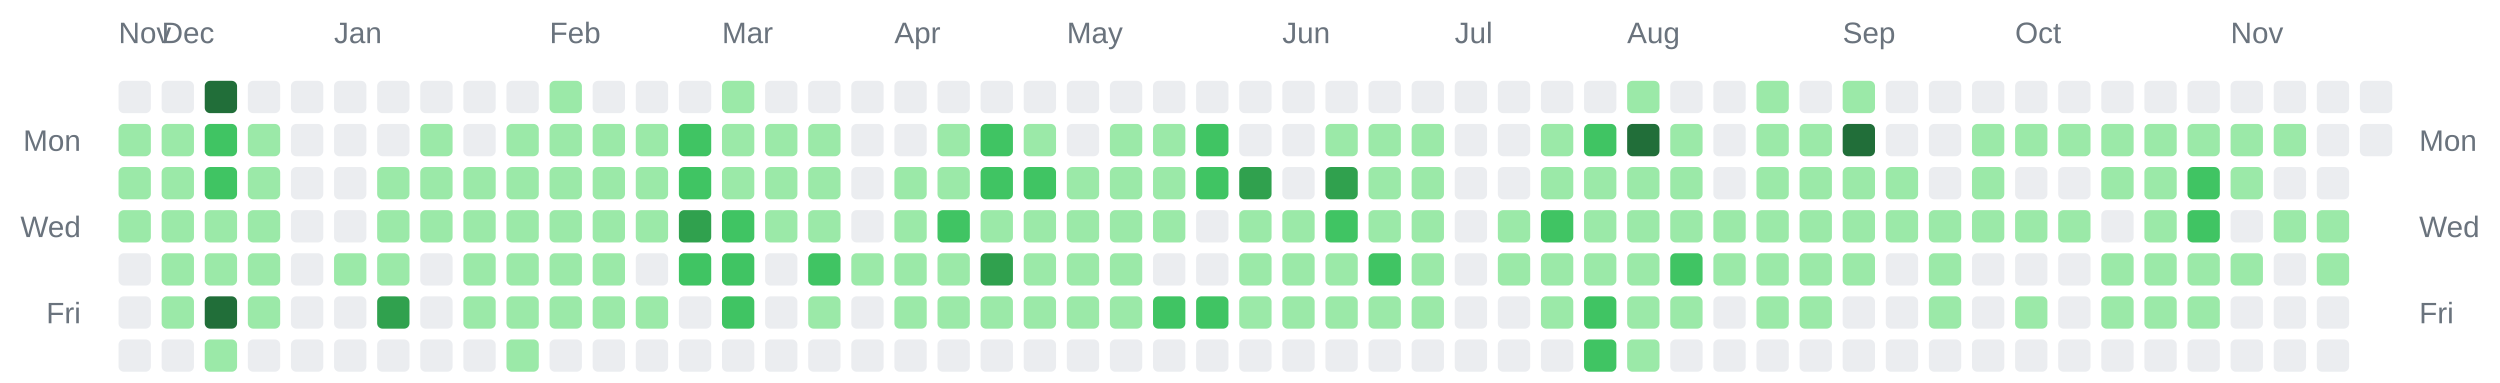
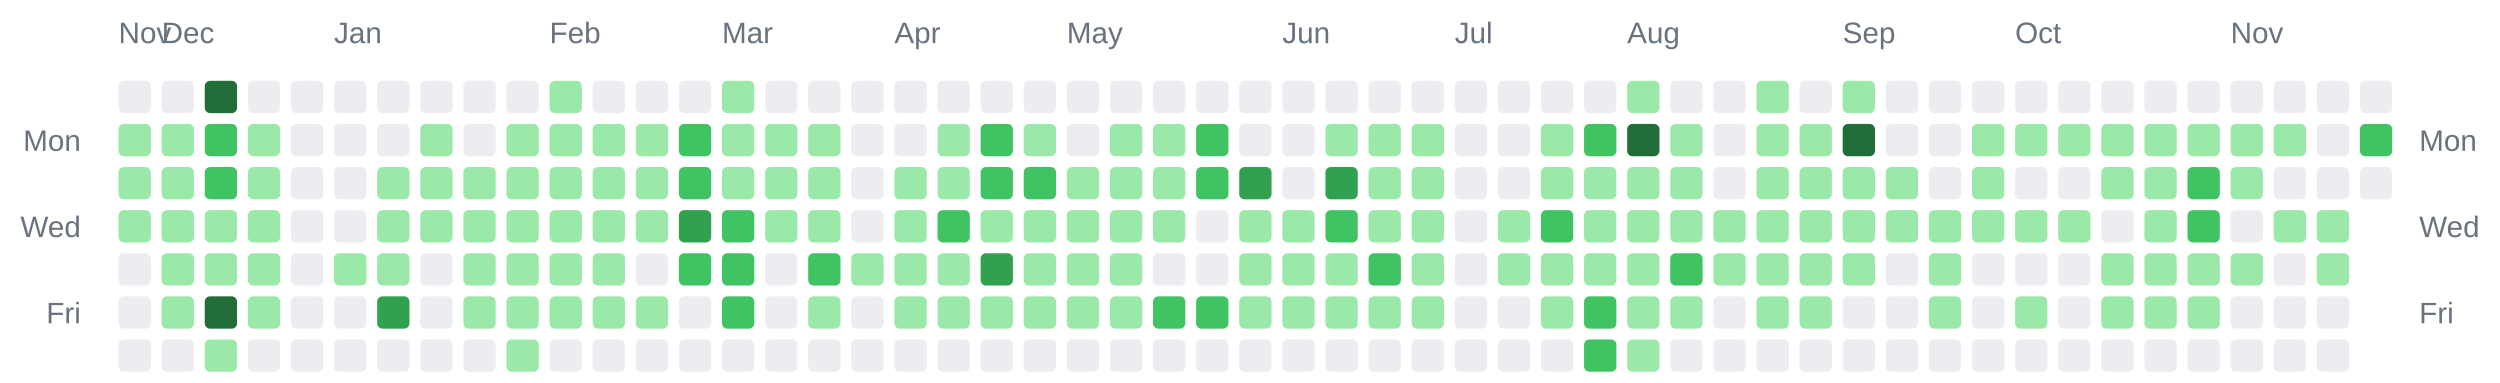
<svg xmlns="http://www.w3.org/2000/svg" width="928" height="142" viewBox="0 0 928 142" role="img" aria-label="Combined contributions calendar for donken and donken-lilly">
  <rect width="100%" height="100%" fill="transparent" /> // regular
  
  
  
  <text x="44" y="16" font-family="Arial, Helvetica, sans-serif" font-size="11" fill="#6a737d">Nov</text>
  <text x="60" y="16" font-family="Arial, Helvetica, sans-serif" font-size="11" fill="#6a737d">Dec</text>
  <text x="124" y="16" font-family="Arial, Helvetica, sans-serif" font-size="11" fill="#6a737d">Jan</text>
  <text x="204" y="16" font-family="Arial, Helvetica, sans-serif" font-size="11" fill="#6a737d">Feb</text>
  <text x="268" y="16" font-family="Arial, Helvetica, sans-serif" font-size="11" fill="#6a737d">Mar</text>
  <text x="332" y="16" font-family="Arial, Helvetica, sans-serif" font-size="11" fill="#6a737d">Apr</text>
  <text x="396" y="16" font-family="Arial, Helvetica, sans-serif" font-size="11" fill="#6a737d">May</text>
  <text x="476" y="16" font-family="Arial, Helvetica, sans-serif" font-size="11" fill="#6a737d">Jun</text>
  <text x="540" y="16" font-family="Arial, Helvetica, sans-serif" font-size="11" fill="#6a737d">Jul</text>
  <text x="604" y="16" font-family="Arial, Helvetica, sans-serif" font-size="11" fill="#6a737d">Aug</text>
  <text x="684" y="16" font-family="Arial, Helvetica, sans-serif" font-size="11" fill="#6a737d">Sep</text>
  <text x="748" y="16" font-family="Arial, Helvetica, sans-serif" font-size="11" fill="#6a737d">Oct</text>
  <text x="828" y="16" font-family="Arial, Helvetica, sans-serif" font-size="11" fill="#6a737d">Nov</text>
  <text x="30" y="56" text-anchor="end" font-family="Arial, Helvetica, sans-serif" font-size="11" fill="#6a737d">Mon</text>
  <text x="898" y="56" text-anchor="start" font-family="Arial, Helvetica, sans-serif" font-size="11" fill="#6a737d">Mon</text>
  <text x="30" y="88" text-anchor="end" font-family="Arial, Helvetica, sans-serif" font-size="11" fill="#6a737d">Wed</text>
  <text x="898" y="88" text-anchor="start" font-family="Arial, Helvetica, sans-serif" font-size="11" fill="#6a737d">Wed</text>
  <text x="30" y="120" text-anchor="end" font-family="Arial, Helvetica, sans-serif" font-size="11" fill="#6a737d">Fri</text>
  <text x="898" y="120" text-anchor="start" font-family="Arial, Helvetica, sans-serif" font-size="11" fill="#6a737d">Fri</text>
  <rect x="44" y="30" width="12" height="12" rx="2" ry="2" fill="#ebedf0" />
  <rect x="44" y="46" width="12" height="12" rx="2" ry="2" fill="#9be9a8" />
  <rect x="44" y="62" width="12" height="12" rx="2" ry="2" fill="#9be9a8" />
  <rect x="44" y="78" width="12" height="12" rx="2" ry="2" fill="#9be9a8" />
  <rect x="44" y="94" width="12" height="12" rx="2" ry="2" fill="#ebedf0" />
  <rect x="44" y="110" width="12" height="12" rx="2" ry="2" fill="#ebedf0" />
  <rect x="44" y="126" width="12" height="12" rx="2" ry="2" fill="#ebedf0" />
  <rect x="60" y="30" width="12" height="12" rx="2" ry="2" fill="#ebedf0" />
  <rect x="60" y="46" width="12" height="12" rx="2" ry="2" fill="#9be9a8" />
  <rect x="60" y="62" width="12" height="12" rx="2" ry="2" fill="#9be9a8" />
  <rect x="60" y="78" width="12" height="12" rx="2" ry="2" fill="#9be9a8" />
  <rect x="60" y="94" width="12" height="12" rx="2" ry="2" fill="#9be9a8" />
  <rect x="60" y="110" width="12" height="12" rx="2" ry="2" fill="#9be9a8" />
  <rect x="60" y="126" width="12" height="12" rx="2" ry="2" fill="#ebedf0" />
  <rect x="76" y="30" width="12" height="12" rx="2" ry="2" fill="#216e39" />
  <rect x="76" y="46" width="12" height="12" rx="2" ry="2" fill="#40c463" />
  <rect x="76" y="62" width="12" height="12" rx="2" ry="2" fill="#40c463" />
  <rect x="76" y="78" width="12" height="12" rx="2" ry="2" fill="#9be9a8" />
  <rect x="76" y="94" width="12" height="12" rx="2" ry="2" fill="#9be9a8" />
  <rect x="76" y="110" width="12" height="12" rx="2" ry="2" fill="#216e39" />
  <rect x="76" y="126" width="12" height="12" rx="2" ry="2" fill="#9be9a8" />
  <rect x="92" y="30" width="12" height="12" rx="2" ry="2" fill="#ebedf0" />
  <rect x="92" y="46" width="12" height="12" rx="2" ry="2" fill="#9be9a8" />
  <rect x="92" y="62" width="12" height="12" rx="2" ry="2" fill="#9be9a8" />
  <rect x="92" y="78" width="12" height="12" rx="2" ry="2" fill="#9be9a8" />
  <rect x="92" y="94" width="12" height="12" rx="2" ry="2" fill="#9be9a8" />
  <rect x="92" y="110" width="12" height="12" rx="2" ry="2" fill="#9be9a8" />
  <rect x="92" y="126" width="12" height="12" rx="2" ry="2" fill="#ebedf0" />
  <rect x="108" y="30" width="12" height="12" rx="2" ry="2" fill="#ebedf0" />
  <rect x="108" y="46" width="12" height="12" rx="2" ry="2" fill="#ebedf0" />
  <rect x="108" y="62" width="12" height="12" rx="2" ry="2" fill="#ebedf0" />
  <rect x="108" y="78" width="12" height="12" rx="2" ry="2" fill="#ebedf0" />
  <rect x="108" y="94" width="12" height="12" rx="2" ry="2" fill="#ebedf0" />
  <rect x="108" y="110" width="12" height="12" rx="2" ry="2" fill="#ebedf0" />
  <rect x="108" y="126" width="12" height="12" rx="2" ry="2" fill="#ebedf0" />
  <rect x="124" y="30" width="12" height="12" rx="2" ry="2" fill="#ebedf0" />
  <rect x="124" y="46" width="12" height="12" rx="2" ry="2" fill="#ebedf0" />
  <rect x="124" y="62" width="12" height="12" rx="2" ry="2" fill="#ebedf0" />
  <rect x="124" y="78" width="12" height="12" rx="2" ry="2" fill="#ebedf0" />
  <rect x="124" y="94" width="12" height="12" rx="2" ry="2" fill="#9be9a8" />
  <rect x="124" y="110" width="12" height="12" rx="2" ry="2" fill="#ebedf0" />
  <rect x="124" y="126" width="12" height="12" rx="2" ry="2" fill="#ebedf0" />
  <rect x="140" y="30" width="12" height="12" rx="2" ry="2" fill="#ebedf0" />
  <rect x="140" y="46" width="12" height="12" rx="2" ry="2" fill="#ebedf0" />
  <rect x="140" y="62" width="12" height="12" rx="2" ry="2" fill="#9be9a8" />
  <rect x="140" y="78" width="12" height="12" rx="2" ry="2" fill="#9be9a8" />
  <rect x="140" y="94" width="12" height="12" rx="2" ry="2" fill="#9be9a8" />
  <rect x="140" y="110" width="12" height="12" rx="2" ry="2" fill="#30a14e" />
  <rect x="140" y="126" width="12" height="12" rx="2" ry="2" fill="#ebedf0" />
  <rect x="156" y="30" width="12" height="12" rx="2" ry="2" fill="#ebedf0" />
  <rect x="156" y="46" width="12" height="12" rx="2" ry="2" fill="#9be9a8" />
  <rect x="156" y="62" width="12" height="12" rx="2" ry="2" fill="#9be9a8" />
  <rect x="156" y="78" width="12" height="12" rx="2" ry="2" fill="#9be9a8" />
  <rect x="156" y="94" width="12" height="12" rx="2" ry="2" fill="#ebedf0" />
  <rect x="156" y="110" width="12" height="12" rx="2" ry="2" fill="#ebedf0" />
  <rect x="156" y="126" width="12" height="12" rx="2" ry="2" fill="#ebedf0" />
  <rect x="172" y="30" width="12" height="12" rx="2" ry="2" fill="#ebedf0" />
  <rect x="172" y="46" width="12" height="12" rx="2" ry="2" fill="#ebedf0" />
  <rect x="172" y="62" width="12" height="12" rx="2" ry="2" fill="#9be9a8" />
  <rect x="172" y="78" width="12" height="12" rx="2" ry="2" fill="#9be9a8" />
  <rect x="172" y="94" width="12" height="12" rx="2" ry="2" fill="#9be9a8" />
  <rect x="172" y="110" width="12" height="12" rx="2" ry="2" fill="#9be9a8" />
  <rect x="172" y="126" width="12" height="12" rx="2" ry="2" fill="#ebedf0" />
  <rect x="188" y="30" width="12" height="12" rx="2" ry="2" fill="#ebedf0" />
  <rect x="188" y="46" width="12" height="12" rx="2" ry="2" fill="#9be9a8" />
  <rect x="188" y="62" width="12" height="12" rx="2" ry="2" fill="#9be9a8" />
  <rect x="188" y="78" width="12" height="12" rx="2" ry="2" fill="#9be9a8" />
  <rect x="188" y="94" width="12" height="12" rx="2" ry="2" fill="#9be9a8" />
  <rect x="188" y="110" width="12" height="12" rx="2" ry="2" fill="#9be9a8" />
  <rect x="188" y="126" width="12" height="12" rx="2" ry="2" fill="#9be9a8" />
  <rect x="204" y="30" width="12" height="12" rx="2" ry="2" fill="#9be9a8" />
  <rect x="204" y="46" width="12" height="12" rx="2" ry="2" fill="#9be9a8" />
  <rect x="204" y="62" width="12" height="12" rx="2" ry="2" fill="#9be9a8" />
  <rect x="204" y="78" width="12" height="12" rx="2" ry="2" fill="#9be9a8" />
  <rect x="204" y="94" width="12" height="12" rx="2" ry="2" fill="#9be9a8" />
  <rect x="204" y="110" width="12" height="12" rx="2" ry="2" fill="#9be9a8" />
  <rect x="204" y="126" width="12" height="12" rx="2" ry="2" fill="#ebedf0" />
  <rect x="220" y="30" width="12" height="12" rx="2" ry="2" fill="#ebedf0" />
  <rect x="220" y="46" width="12" height="12" rx="2" ry="2" fill="#9be9a8" />
  <rect x="220" y="62" width="12" height="12" rx="2" ry="2" fill="#9be9a8" />
  <rect x="220" y="78" width="12" height="12" rx="2" ry="2" fill="#9be9a8" />
  <rect x="220" y="94" width="12" height="12" rx="2" ry="2" fill="#9be9a8" />
  <rect x="220" y="110" width="12" height="12" rx="2" ry="2" fill="#9be9a8" />
  <rect x="220" y="126" width="12" height="12" rx="2" ry="2" fill="#ebedf0" />
  <rect x="236" y="30" width="12" height="12" rx="2" ry="2" fill="#ebedf0" />
  <rect x="236" y="46" width="12" height="12" rx="2" ry="2" fill="#9be9a8" />
  <rect x="236" y="62" width="12" height="12" rx="2" ry="2" fill="#9be9a8" />
  <rect x="236" y="78" width="12" height="12" rx="2" ry="2" fill="#9be9a8" />
  <rect x="236" y="94" width="12" height="12" rx="2" ry="2" fill="#ebedf0" />
  <rect x="236" y="110" width="12" height="12" rx="2" ry="2" fill="#9be9a8" />
  <rect x="236" y="126" width="12" height="12" rx="2" ry="2" fill="#ebedf0" />
  <rect x="252" y="30" width="12" height="12" rx="2" ry="2" fill="#ebedf0" />
  <rect x="252" y="46" width="12" height="12" rx="2" ry="2" fill="#40c463" />
  <rect x="252" y="62" width="12" height="12" rx="2" ry="2" fill="#40c463" />
  <rect x="252" y="78" width="12" height="12" rx="2" ry="2" fill="#30a14e" />
  <rect x="252" y="94" width="12" height="12" rx="2" ry="2" fill="#40c463" />
  <rect x="252" y="110" width="12" height="12" rx="2" ry="2" fill="#ebedf0" />
  <rect x="252" y="126" width="12" height="12" rx="2" ry="2" fill="#ebedf0" />
  <rect x="268" y="30" width="12" height="12" rx="2" ry="2" fill="#9be9a8" />
  <rect x="268" y="46" width="12" height="12" rx="2" ry="2" fill="#9be9a8" />
  <rect x="268" y="62" width="12" height="12" rx="2" ry="2" fill="#9be9a8" />
  <rect x="268" y="78" width="12" height="12" rx="2" ry="2" fill="#40c463" />
  <rect x="268" y="94" width="12" height="12" rx="2" ry="2" fill="#40c463" />
  <rect x="268" y="110" width="12" height="12" rx="2" ry="2" fill="#40c463" />
  <rect x="268" y="126" width="12" height="12" rx="2" ry="2" fill="#ebedf0" />
  <rect x="284" y="30" width="12" height="12" rx="2" ry="2" fill="#ebedf0" />
  <rect x="284" y="46" width="12" height="12" rx="2" ry="2" fill="#9be9a8" />
  <rect x="284" y="62" width="12" height="12" rx="2" ry="2" fill="#9be9a8" />
  <rect x="284" y="78" width="12" height="12" rx="2" ry="2" fill="#9be9a8" />
  <rect x="284" y="94" width="12" height="12" rx="2" ry="2" fill="#ebedf0" />
  <rect x="284" y="110" width="12" height="12" rx="2" ry="2" fill="#ebedf0" />
  <rect x="284" y="126" width="12" height="12" rx="2" ry="2" fill="#ebedf0" />
  <rect x="300" y="30" width="12" height="12" rx="2" ry="2" fill="#ebedf0" />
  <rect x="300" y="46" width="12" height="12" rx="2" ry="2" fill="#9be9a8" />
  <rect x="300" y="62" width="12" height="12" rx="2" ry="2" fill="#9be9a8" />
  <rect x="300" y="78" width="12" height="12" rx="2" ry="2" fill="#9be9a8" />
  <rect x="300" y="94" width="12" height="12" rx="2" ry="2" fill="#40c463" />
  <rect x="300" y="110" width="12" height="12" rx="2" ry="2" fill="#9be9a8" />
  <rect x="300" y="126" width="12" height="12" rx="2" ry="2" fill="#ebedf0" />
  <rect x="316" y="30" width="12" height="12" rx="2" ry="2" fill="#ebedf0" />
  <rect x="316" y="46" width="12" height="12" rx="2" ry="2" fill="#ebedf0" />
  <rect x="316" y="62" width="12" height="12" rx="2" ry="2" fill="#ebedf0" />
  <rect x="316" y="78" width="12" height="12" rx="2" ry="2" fill="#ebedf0" />
  <rect x="316" y="94" width="12" height="12" rx="2" ry="2" fill="#9be9a8" />
  <rect x="316" y="110" width="12" height="12" rx="2" ry="2" fill="#ebedf0" />
  <rect x="316" y="126" width="12" height="12" rx="2" ry="2" fill="#ebedf0" />
  <rect x="332" y="30" width="12" height="12" rx="2" ry="2" fill="#ebedf0" />
  <rect x="332" y="46" width="12" height="12" rx="2" ry="2" fill="#ebedf0" />
  <rect x="332" y="62" width="12" height="12" rx="2" ry="2" fill="#9be9a8" />
  <rect x="332" y="78" width="12" height="12" rx="2" ry="2" fill="#9be9a8" />
  <rect x="332" y="94" width="12" height="12" rx="2" ry="2" fill="#9be9a8" />
  <rect x="332" y="110" width="12" height="12" rx="2" ry="2" fill="#9be9a8" />
  <rect x="332" y="126" width="12" height="12" rx="2" ry="2" fill="#ebedf0" />
  <rect x="348" y="30" width="12" height="12" rx="2" ry="2" fill="#ebedf0" />
  <rect x="348" y="46" width="12" height="12" rx="2" ry="2" fill="#9be9a8" />
  <rect x="348" y="62" width="12" height="12" rx="2" ry="2" fill="#9be9a8" />
  <rect x="348" y="78" width="12" height="12" rx="2" ry="2" fill="#40c463" />
  <rect x="348" y="94" width="12" height="12" rx="2" ry="2" fill="#9be9a8" />
  <rect x="348" y="110" width="12" height="12" rx="2" ry="2" fill="#9be9a8" />
  <rect x="348" y="126" width="12" height="12" rx="2" ry="2" fill="#ebedf0" />
  <rect x="364" y="30" width="12" height="12" rx="2" ry="2" fill="#ebedf0" />
  <rect x="364" y="46" width="12" height="12" rx="2" ry="2" fill="#40c463" />
  <rect x="364" y="62" width="12" height="12" rx="2" ry="2" fill="#40c463" />
  <rect x="364" y="78" width="12" height="12" rx="2" ry="2" fill="#9be9a8" />
  <rect x="364" y="94" width="12" height="12" rx="2" ry="2" fill="#30a14e" />
  <rect x="364" y="110" width="12" height="12" rx="2" ry="2" fill="#9be9a8" />
  <rect x="364" y="126" width="12" height="12" rx="2" ry="2" fill="#ebedf0" />
  <rect x="380" y="30" width="12" height="12" rx="2" ry="2" fill="#ebedf0" />
  <rect x="380" y="46" width="12" height="12" rx="2" ry="2" fill="#9be9a8" />
  <rect x="380" y="62" width="12" height="12" rx="2" ry="2" fill="#40c463" />
  <rect x="380" y="78" width="12" height="12" rx="2" ry="2" fill="#9be9a8" />
  <rect x="380" y="94" width="12" height="12" rx="2" ry="2" fill="#9be9a8" />
  <rect x="380" y="110" width="12" height="12" rx="2" ry="2" fill="#9be9a8" />
  <rect x="380" y="126" width="12" height="12" rx="2" ry="2" fill="#ebedf0" />
  <rect x="396" y="30" width="12" height="12" rx="2" ry="2" fill="#ebedf0" />
  <rect x="396" y="46" width="12" height="12" rx="2" ry="2" fill="#ebedf0" />
  <rect x="396" y="62" width="12" height="12" rx="2" ry="2" fill="#9be9a8" />
  <rect x="396" y="78" width="12" height="12" rx="2" ry="2" fill="#9be9a8" />
  <rect x="396" y="94" width="12" height="12" rx="2" ry="2" fill="#9be9a8" />
  <rect x="396" y="110" width="12" height="12" rx="2" ry="2" fill="#9be9a8" />
  <rect x="396" y="126" width="12" height="12" rx="2" ry="2" fill="#ebedf0" />
  <rect x="412" y="30" width="12" height="12" rx="2" ry="2" fill="#ebedf0" />
  <rect x="412" y="46" width="12" height="12" rx="2" ry="2" fill="#9be9a8" />
  <rect x="412" y="62" width="12" height="12" rx="2" ry="2" fill="#9be9a8" />
  <rect x="412" y="78" width="12" height="12" rx="2" ry="2" fill="#9be9a8" />
  <rect x="412" y="94" width="12" height="12" rx="2" ry="2" fill="#9be9a8" />
  <rect x="412" y="110" width="12" height="12" rx="2" ry="2" fill="#9be9a8" />
  <rect x="412" y="126" width="12" height="12" rx="2" ry="2" fill="#ebedf0" />
  <rect x="428" y="30" width="12" height="12" rx="2" ry="2" fill="#ebedf0" />
  <rect x="428" y="46" width="12" height="12" rx="2" ry="2" fill="#9be9a8" />
  <rect x="428" y="62" width="12" height="12" rx="2" ry="2" fill="#9be9a8" />
  <rect x="428" y="78" width="12" height="12" rx="2" ry="2" fill="#9be9a8" />
  <rect x="428" y="94" width="12" height="12" rx="2" ry="2" fill="#ebedf0" />
  <rect x="428" y="110" width="12" height="12" rx="2" ry="2" fill="#40c463" />
  <rect x="428" y="126" width="12" height="12" rx="2" ry="2" fill="#ebedf0" />
  <rect x="444" y="30" width="12" height="12" rx="2" ry="2" fill="#ebedf0" />
  <rect x="444" y="46" width="12" height="12" rx="2" ry="2" fill="#40c463" />
  <rect x="444" y="62" width="12" height="12" rx="2" ry="2" fill="#40c463" />
  <rect x="444" y="78" width="12" height="12" rx="2" ry="2" fill="#ebedf0" />
  <rect x="444" y="94" width="12" height="12" rx="2" ry="2" fill="#ebedf0" />
  <rect x="444" y="110" width="12" height="12" rx="2" ry="2" fill="#40c463" />
  <rect x="444" y="126" width="12" height="12" rx="2" ry="2" fill="#ebedf0" />
  <rect x="460" y="30" width="12" height="12" rx="2" ry="2" fill="#ebedf0" />
  <rect x="460" y="46" width="12" height="12" rx="2" ry="2" fill="#ebedf0" />
  <rect x="460" y="62" width="12" height="12" rx="2" ry="2" fill="#30a14e" />
  <rect x="460" y="78" width="12" height="12" rx="2" ry="2" fill="#9be9a8" />
  <rect x="460" y="94" width="12" height="12" rx="2" ry="2" fill="#9be9a8" />
  <rect x="460" y="110" width="12" height="12" rx="2" ry="2" fill="#9be9a8" />
  <rect x="460" y="126" width="12" height="12" rx="2" ry="2" fill="#ebedf0" />
  <rect x="476" y="30" width="12" height="12" rx="2" ry="2" fill="#ebedf0" />
  <rect x="476" y="46" width="12" height="12" rx="2" ry="2" fill="#ebedf0" />
  <rect x="476" y="62" width="12" height="12" rx="2" ry="2" fill="#ebedf0" />
  <rect x="476" y="78" width="12" height="12" rx="2" ry="2" fill="#9be9a8" />
  <rect x="476" y="94" width="12" height="12" rx="2" ry="2" fill="#9be9a8" />
  <rect x="476" y="110" width="12" height="12" rx="2" ry="2" fill="#9be9a8" />
  <rect x="476" y="126" width="12" height="12" rx="2" ry="2" fill="#ebedf0" />
  <rect x="492" y="30" width="12" height="12" rx="2" ry="2" fill="#ebedf0" />
  <rect x="492" y="46" width="12" height="12" rx="2" ry="2" fill="#9be9a8" />
  <rect x="492" y="62" width="12" height="12" rx="2" ry="2" fill="#30a14e" />
  <rect x="492" y="78" width="12" height="12" rx="2" ry="2" fill="#40c463" />
  <rect x="492" y="94" width="12" height="12" rx="2" ry="2" fill="#9be9a8" />
  <rect x="492" y="110" width="12" height="12" rx="2" ry="2" fill="#9be9a8" />
  <rect x="492" y="126" width="12" height="12" rx="2" ry="2" fill="#ebedf0" />
  <rect x="508" y="30" width="12" height="12" rx="2" ry="2" fill="#ebedf0" />
  <rect x="508" y="46" width="12" height="12" rx="2" ry="2" fill="#9be9a8" />
  <rect x="508" y="62" width="12" height="12" rx="2" ry="2" fill="#9be9a8" />
  <rect x="508" y="78" width="12" height="12" rx="2" ry="2" fill="#9be9a8" />
  <rect x="508" y="94" width="12" height="12" rx="2" ry="2" fill="#40c463" />
  <rect x="508" y="110" width="12" height="12" rx="2" ry="2" fill="#9be9a8" />
  <rect x="508" y="126" width="12" height="12" rx="2" ry="2" fill="#ebedf0" />
  <rect x="524" y="30" width="12" height="12" rx="2" ry="2" fill="#ebedf0" />
  <rect x="524" y="46" width="12" height="12" rx="2" ry="2" fill="#9be9a8" />
  <rect x="524" y="62" width="12" height="12" rx="2" ry="2" fill="#9be9a8" />
  <rect x="524" y="78" width="12" height="12" rx="2" ry="2" fill="#9be9a8" />
  <rect x="524" y="94" width="12" height="12" rx="2" ry="2" fill="#9be9a8" />
  <rect x="524" y="110" width="12" height="12" rx="2" ry="2" fill="#9be9a8" />
  <rect x="524" y="126" width="12" height="12" rx="2" ry="2" fill="#ebedf0" />
  <rect x="540" y="30" width="12" height="12" rx="2" ry="2" fill="#ebedf0" />
  <rect x="540" y="46" width="12" height="12" rx="2" ry="2" fill="#ebedf0" />
  <rect x="540" y="62" width="12" height="12" rx="2" ry="2" fill="#ebedf0" />
  <rect x="540" y="78" width="12" height="12" rx="2" ry="2" fill="#ebedf0" />
  <rect x="540" y="94" width="12" height="12" rx="2" ry="2" fill="#ebedf0" />
  <rect x="540" y="110" width="12" height="12" rx="2" ry="2" fill="#ebedf0" />
  <rect x="540" y="126" width="12" height="12" rx="2" ry="2" fill="#ebedf0" />
  <rect x="556" y="30" width="12" height="12" rx="2" ry="2" fill="#ebedf0" />
  <rect x="556" y="46" width="12" height="12" rx="2" ry="2" fill="#ebedf0" />
  <rect x="556" y="62" width="12" height="12" rx="2" ry="2" fill="#ebedf0" />
  <rect x="556" y="78" width="12" height="12" rx="2" ry="2" fill="#9be9a8" />
  <rect x="556" y="94" width="12" height="12" rx="2" ry="2" fill="#9be9a8" />
  <rect x="556" y="110" width="12" height="12" rx="2" ry="2" fill="#ebedf0" />
  <rect x="556" y="126" width="12" height="12" rx="2" ry="2" fill="#ebedf0" />
  <rect x="572" y="30" width="12" height="12" rx="2" ry="2" fill="#ebedf0" />
  <rect x="572" y="46" width="12" height="12" rx="2" ry="2" fill="#9be9a8" />
  <rect x="572" y="62" width="12" height="12" rx="2" ry="2" fill="#9be9a8" />
  <rect x="572" y="78" width="12" height="12" rx="2" ry="2" fill="#40c463" />
  <rect x="572" y="94" width="12" height="12" rx="2" ry="2" fill="#9be9a8" />
  <rect x="572" y="110" width="12" height="12" rx="2" ry="2" fill="#9be9a8" />
  <rect x="572" y="126" width="12" height="12" rx="2" ry="2" fill="#ebedf0" />
  <rect x="588" y="30" width="12" height="12" rx="2" ry="2" fill="#ebedf0" />
  <rect x="588" y="46" width="12" height="12" rx="2" ry="2" fill="#40c463" />
  <rect x="588" y="62" width="12" height="12" rx="2" ry="2" fill="#9be9a8" />
  <rect x="588" y="78" width="12" height="12" rx="2" ry="2" fill="#9be9a8" />
  <rect x="588" y="94" width="12" height="12" rx="2" ry="2" fill="#9be9a8" />
  <rect x="588" y="110" width="12" height="12" rx="2" ry="2" fill="#40c463" />
  <rect x="588" y="126" width="12" height="12" rx="2" ry="2" fill="#40c463" />
  <rect x="604" y="30" width="12" height="12" rx="2" ry="2" fill="#9be9a8" />
  <rect x="604" y="46" width="12" height="12" rx="2" ry="2" fill="#216e39" />
  <rect x="604" y="62" width="12" height="12" rx="2" ry="2" fill="#9be9a8" />
  <rect x="604" y="78" width="12" height="12" rx="2" ry="2" fill="#9be9a8" />
  <rect x="604" y="94" width="12" height="12" rx="2" ry="2" fill="#9be9a8" />
  <rect x="604" y="110" width="12" height="12" rx="2" ry="2" fill="#9be9a8" />
  <rect x="604" y="126" width="12" height="12" rx="2" ry="2" fill="#9be9a8" />
  <rect x="620" y="30" width="12" height="12" rx="2" ry="2" fill="#ebedf0" />
  <rect x="620" y="46" width="12" height="12" rx="2" ry="2" fill="#9be9a8" />
  <rect x="620" y="62" width="12" height="12" rx="2" ry="2" fill="#9be9a8" />
  <rect x="620" y="78" width="12" height="12" rx="2" ry="2" fill="#9be9a8" />
  <rect x="620" y="94" width="12" height="12" rx="2" ry="2" fill="#40c463" />
  <rect x="620" y="110" width="12" height="12" rx="2" ry="2" fill="#9be9a8" />
  <rect x="620" y="126" width="12" height="12" rx="2" ry="2" fill="#ebedf0" />
  <rect x="636" y="30" width="12" height="12" rx="2" ry="2" fill="#ebedf0" />
  <rect x="636" y="46" width="12" height="12" rx="2" ry="2" fill="#ebedf0" />
  <rect x="636" y="62" width="12" height="12" rx="2" ry="2" fill="#ebedf0" />
  <rect x="636" y="78" width="12" height="12" rx="2" ry="2" fill="#9be9a8" />
  <rect x="636" y="94" width="12" height="12" rx="2" ry="2" fill="#9be9a8" />
  <rect x="636" y="110" width="12" height="12" rx="2" ry="2" fill="#ebedf0" />
  <rect x="636" y="126" width="12" height="12" rx="2" ry="2" fill="#ebedf0" />
  <rect x="652" y="30" width="12" height="12" rx="2" ry="2" fill="#9be9a8" />
  <rect x="652" y="46" width="12" height="12" rx="2" ry="2" fill="#9be9a8" />
  <rect x="652" y="62" width="12" height="12" rx="2" ry="2" fill="#9be9a8" />
  <rect x="652" y="78" width="12" height="12" rx="2" ry="2" fill="#9be9a8" />
  <rect x="652" y="94" width="12" height="12" rx="2" ry="2" fill="#9be9a8" />
  <rect x="652" y="110" width="12" height="12" rx="2" ry="2" fill="#9be9a8" />
  <rect x="652" y="126" width="12" height="12" rx="2" ry="2" fill="#ebedf0" />
  <rect x="668" y="30" width="12" height="12" rx="2" ry="2" fill="#ebedf0" />
  <rect x="668" y="46" width="12" height="12" rx="2" ry="2" fill="#9be9a8" />
  <rect x="668" y="62" width="12" height="12" rx="2" ry="2" fill="#9be9a8" />
  <rect x="668" y="78" width="12" height="12" rx="2" ry="2" fill="#9be9a8" />
  <rect x="668" y="94" width="12" height="12" rx="2" ry="2" fill="#9be9a8" />
  <rect x="668" y="110" width="12" height="12" rx="2" ry="2" fill="#9be9a8" />
  <rect x="668" y="126" width="12" height="12" rx="2" ry="2" fill="#ebedf0" />
  <rect x="684" y="30" width="12" height="12" rx="2" ry="2" fill="#9be9a8" />
  <rect x="684" y="46" width="12" height="12" rx="2" ry="2" fill="#216e39" />
  <rect x="684" y="62" width="12" height="12" rx="2" ry="2" fill="#9be9a8" />
  <rect x="684" y="78" width="12" height="12" rx="2" ry="2" fill="#9be9a8" />
  <rect x="684" y="94" width="12" height="12" rx="2" ry="2" fill="#9be9a8" />
  <rect x="684" y="110" width="12" height="12" rx="2" ry="2" fill="#ebedf0" />
  <rect x="684" y="126" width="12" height="12" rx="2" ry="2" fill="#ebedf0" />
  <rect x="700" y="30" width="12" height="12" rx="2" ry="2" fill="#ebedf0" />
  <rect x="700" y="46" width="12" height="12" rx="2" ry="2" fill="#ebedf0" />
  <rect x="700" y="62" width="12" height="12" rx="2" ry="2" fill="#9be9a8" />
  <rect x="700" y="78" width="12" height="12" rx="2" ry="2" fill="#9be9a8" />
  <rect x="700" y="94" width="12" height="12" rx="2" ry="2" fill="#ebedf0" />
  <rect x="700" y="110" width="12" height="12" rx="2" ry="2" fill="#ebedf0" />
  <rect x="700" y="126" width="12" height="12" rx="2" ry="2" fill="#ebedf0" />
  <rect x="716" y="30" width="12" height="12" rx="2" ry="2" fill="#ebedf0" />
  <rect x="716" y="46" width="12" height="12" rx="2" ry="2" fill="#ebedf0" />
  <rect x="716" y="62" width="12" height="12" rx="2" ry="2" fill="#ebedf0" />
  <rect x="716" y="78" width="12" height="12" rx="2" ry="2" fill="#9be9a8" />
  <rect x="716" y="94" width="12" height="12" rx="2" ry="2" fill="#9be9a8" />
  <rect x="716" y="110" width="12" height="12" rx="2" ry="2" fill="#9be9a8" />
  <rect x="716" y="126" width="12" height="12" rx="2" ry="2" fill="#ebedf0" />
  <rect x="732" y="30" width="12" height="12" rx="2" ry="2" fill="#ebedf0" />
  <rect x="732" y="46" width="12" height="12" rx="2" ry="2" fill="#9be9a8" />
  <rect x="732" y="62" width="12" height="12" rx="2" ry="2" fill="#9be9a8" />
  <rect x="732" y="78" width="12" height="12" rx="2" ry="2" fill="#9be9a8" />
  <rect x="732" y="94" width="12" height="12" rx="2" ry="2" fill="#ebedf0" />
  <rect x="732" y="110" width="12" height="12" rx="2" ry="2" fill="#ebedf0" />
  <rect x="732" y="126" width="12" height="12" rx="2" ry="2" fill="#ebedf0" />
  <rect x="748" y="30" width="12" height="12" rx="2" ry="2" fill="#ebedf0" />
  <rect x="748" y="46" width="12" height="12" rx="2" ry="2" fill="#9be9a8" />
  <rect x="748" y="62" width="12" height="12" rx="2" ry="2" fill="#ebedf0" />
  <rect x="748" y="78" width="12" height="12" rx="2" ry="2" fill="#9be9a8" />
  <rect x="748" y="94" width="12" height="12" rx="2" ry="2" fill="#ebedf0" />
  <rect x="748" y="110" width="12" height="12" rx="2" ry="2" fill="#9be9a8" />
  <rect x="748" y="126" width="12" height="12" rx="2" ry="2" fill="#ebedf0" />
  <rect x="764" y="30" width="12" height="12" rx="2" ry="2" fill="#ebedf0" />
  <rect x="764" y="46" width="12" height="12" rx="2" ry="2" fill="#9be9a8" />
  <rect x="764" y="62" width="12" height="12" rx="2" ry="2" fill="#ebedf0" />
  <rect x="764" y="78" width="12" height="12" rx="2" ry="2" fill="#9be9a8" />
  <rect x="764" y="94" width="12" height="12" rx="2" ry="2" fill="#ebedf0" />
  <rect x="764" y="110" width="12" height="12" rx="2" ry="2" fill="#ebedf0" />
  <rect x="764" y="126" width="12" height="12" rx="2" ry="2" fill="#ebedf0" />
  <rect x="780" y="30" width="12" height="12" rx="2" ry="2" fill="#ebedf0" />
  <rect x="780" y="46" width="12" height="12" rx="2" ry="2" fill="#9be9a8" />
  <rect x="780" y="62" width="12" height="12" rx="2" ry="2" fill="#9be9a8" />
  <rect x="780" y="78" width="12" height="12" rx="2" ry="2" fill="#ebedf0" />
  <rect x="780" y="94" width="12" height="12" rx="2" ry="2" fill="#9be9a8" />
  <rect x="780" y="110" width="12" height="12" rx="2" ry="2" fill="#9be9a8" />
  <rect x="780" y="126" width="12" height="12" rx="2" ry="2" fill="#ebedf0" />
  <rect x="796" y="30" width="12" height="12" rx="2" ry="2" fill="#ebedf0" />
  <rect x="796" y="46" width="12" height="12" rx="2" ry="2" fill="#9be9a8" />
  <rect x="796" y="62" width="12" height="12" rx="2" ry="2" fill="#9be9a8" />
  <rect x="796" y="78" width="12" height="12" rx="2" ry="2" fill="#9be9a8" />
  <rect x="796" y="94" width="12" height="12" rx="2" ry="2" fill="#9be9a8" />
  <rect x="796" y="110" width="12" height="12" rx="2" ry="2" fill="#9be9a8" />
  <rect x="796" y="126" width="12" height="12" rx="2" ry="2" fill="#ebedf0" />
  <rect x="812" y="30" width="12" height="12" rx="2" ry="2" fill="#ebedf0" />
  <rect x="812" y="46" width="12" height="12" rx="2" ry="2" fill="#9be9a8" />
  <rect x="812" y="62" width="12" height="12" rx="2" ry="2" fill="#40c463" />
  <rect x="812" y="78" width="12" height="12" rx="2" ry="2" fill="#40c463" />
  <rect x="812" y="94" width="12" height="12" rx="2" ry="2" fill="#9be9a8" />
  <rect x="812" y="110" width="12" height="12" rx="2" ry="2" fill="#9be9a8" />
  <rect x="812" y="126" width="12" height="12" rx="2" ry="2" fill="#ebedf0" />
  <rect x="828" y="30" width="12" height="12" rx="2" ry="2" fill="#ebedf0" />
  <rect x="828" y="46" width="12" height="12" rx="2" ry="2" fill="#9be9a8" />
  <rect x="828" y="62" width="12" height="12" rx="2" ry="2" fill="#9be9a8" />
  <rect x="828" y="78" width="12" height="12" rx="2" ry="2" fill="#ebedf0" />
  <rect x="828" y="94" width="12" height="12" rx="2" ry="2" fill="#9be9a8" />
  <rect x="828" y="110" width="12" height="12" rx="2" ry="2" fill="#ebedf0" />
  <rect x="828" y="126" width="12" height="12" rx="2" ry="2" fill="#ebedf0" />
  <rect x="844" y="30" width="12" height="12" rx="2" ry="2" fill="#ebedf0" />
  <rect x="844" y="46" width="12" height="12" rx="2" ry="2" fill="#9be9a8" />
  <rect x="844" y="62" width="12" height="12" rx="2" ry="2" fill="#ebedf0" />
  <rect x="844" y="78" width="12" height="12" rx="2" ry="2" fill="#9be9a8" />
  <rect x="844" y="94" width="12" height="12" rx="2" ry="2" fill="#ebedf0" />
  <rect x="844" y="110" width="12" height="12" rx="2" ry="2" fill="#ebedf0" />
  <rect x="844" y="126" width="12" height="12" rx="2" ry="2" fill="#ebedf0" />
  <rect x="860" y="30" width="12" height="12" rx="2" ry="2" fill="#ebedf0" />
  <rect x="860" y="46" width="12" height="12" rx="2" ry="2" fill="#ebedf0" />
  <rect x="860" y="62" width="12" height="12" rx="2" ry="2" fill="#ebedf0" />
  <rect x="860" y="78" width="12" height="12" rx="2" ry="2" fill="#9be9a8" />
  <rect x="860" y="94" width="12" height="12" rx="2" ry="2" fill="#9be9a8" />
  <rect x="860" y="110" width="12" height="12" rx="2" ry="2" fill="#ebedf0" />
  <rect x="860" y="126" width="12" height="12" rx="2" ry="2" fill="#ebedf0" />
  <rect x="876" y="30" width="12" height="12" rx="2" ry="2" fill="#ebedf0" />
-   <rect x="876" y="46" width="12" height="12" rx="2" ry="2" fill="#ebedf0" />
+   <rect x="876" y="46" width="12" height="12" rx="2" ry="2" fill="#40c463" />
+   <rect x="876" y="62" width="12" height="12" rx="2" ry="2" fill="#ebedf0" />
</svg>
